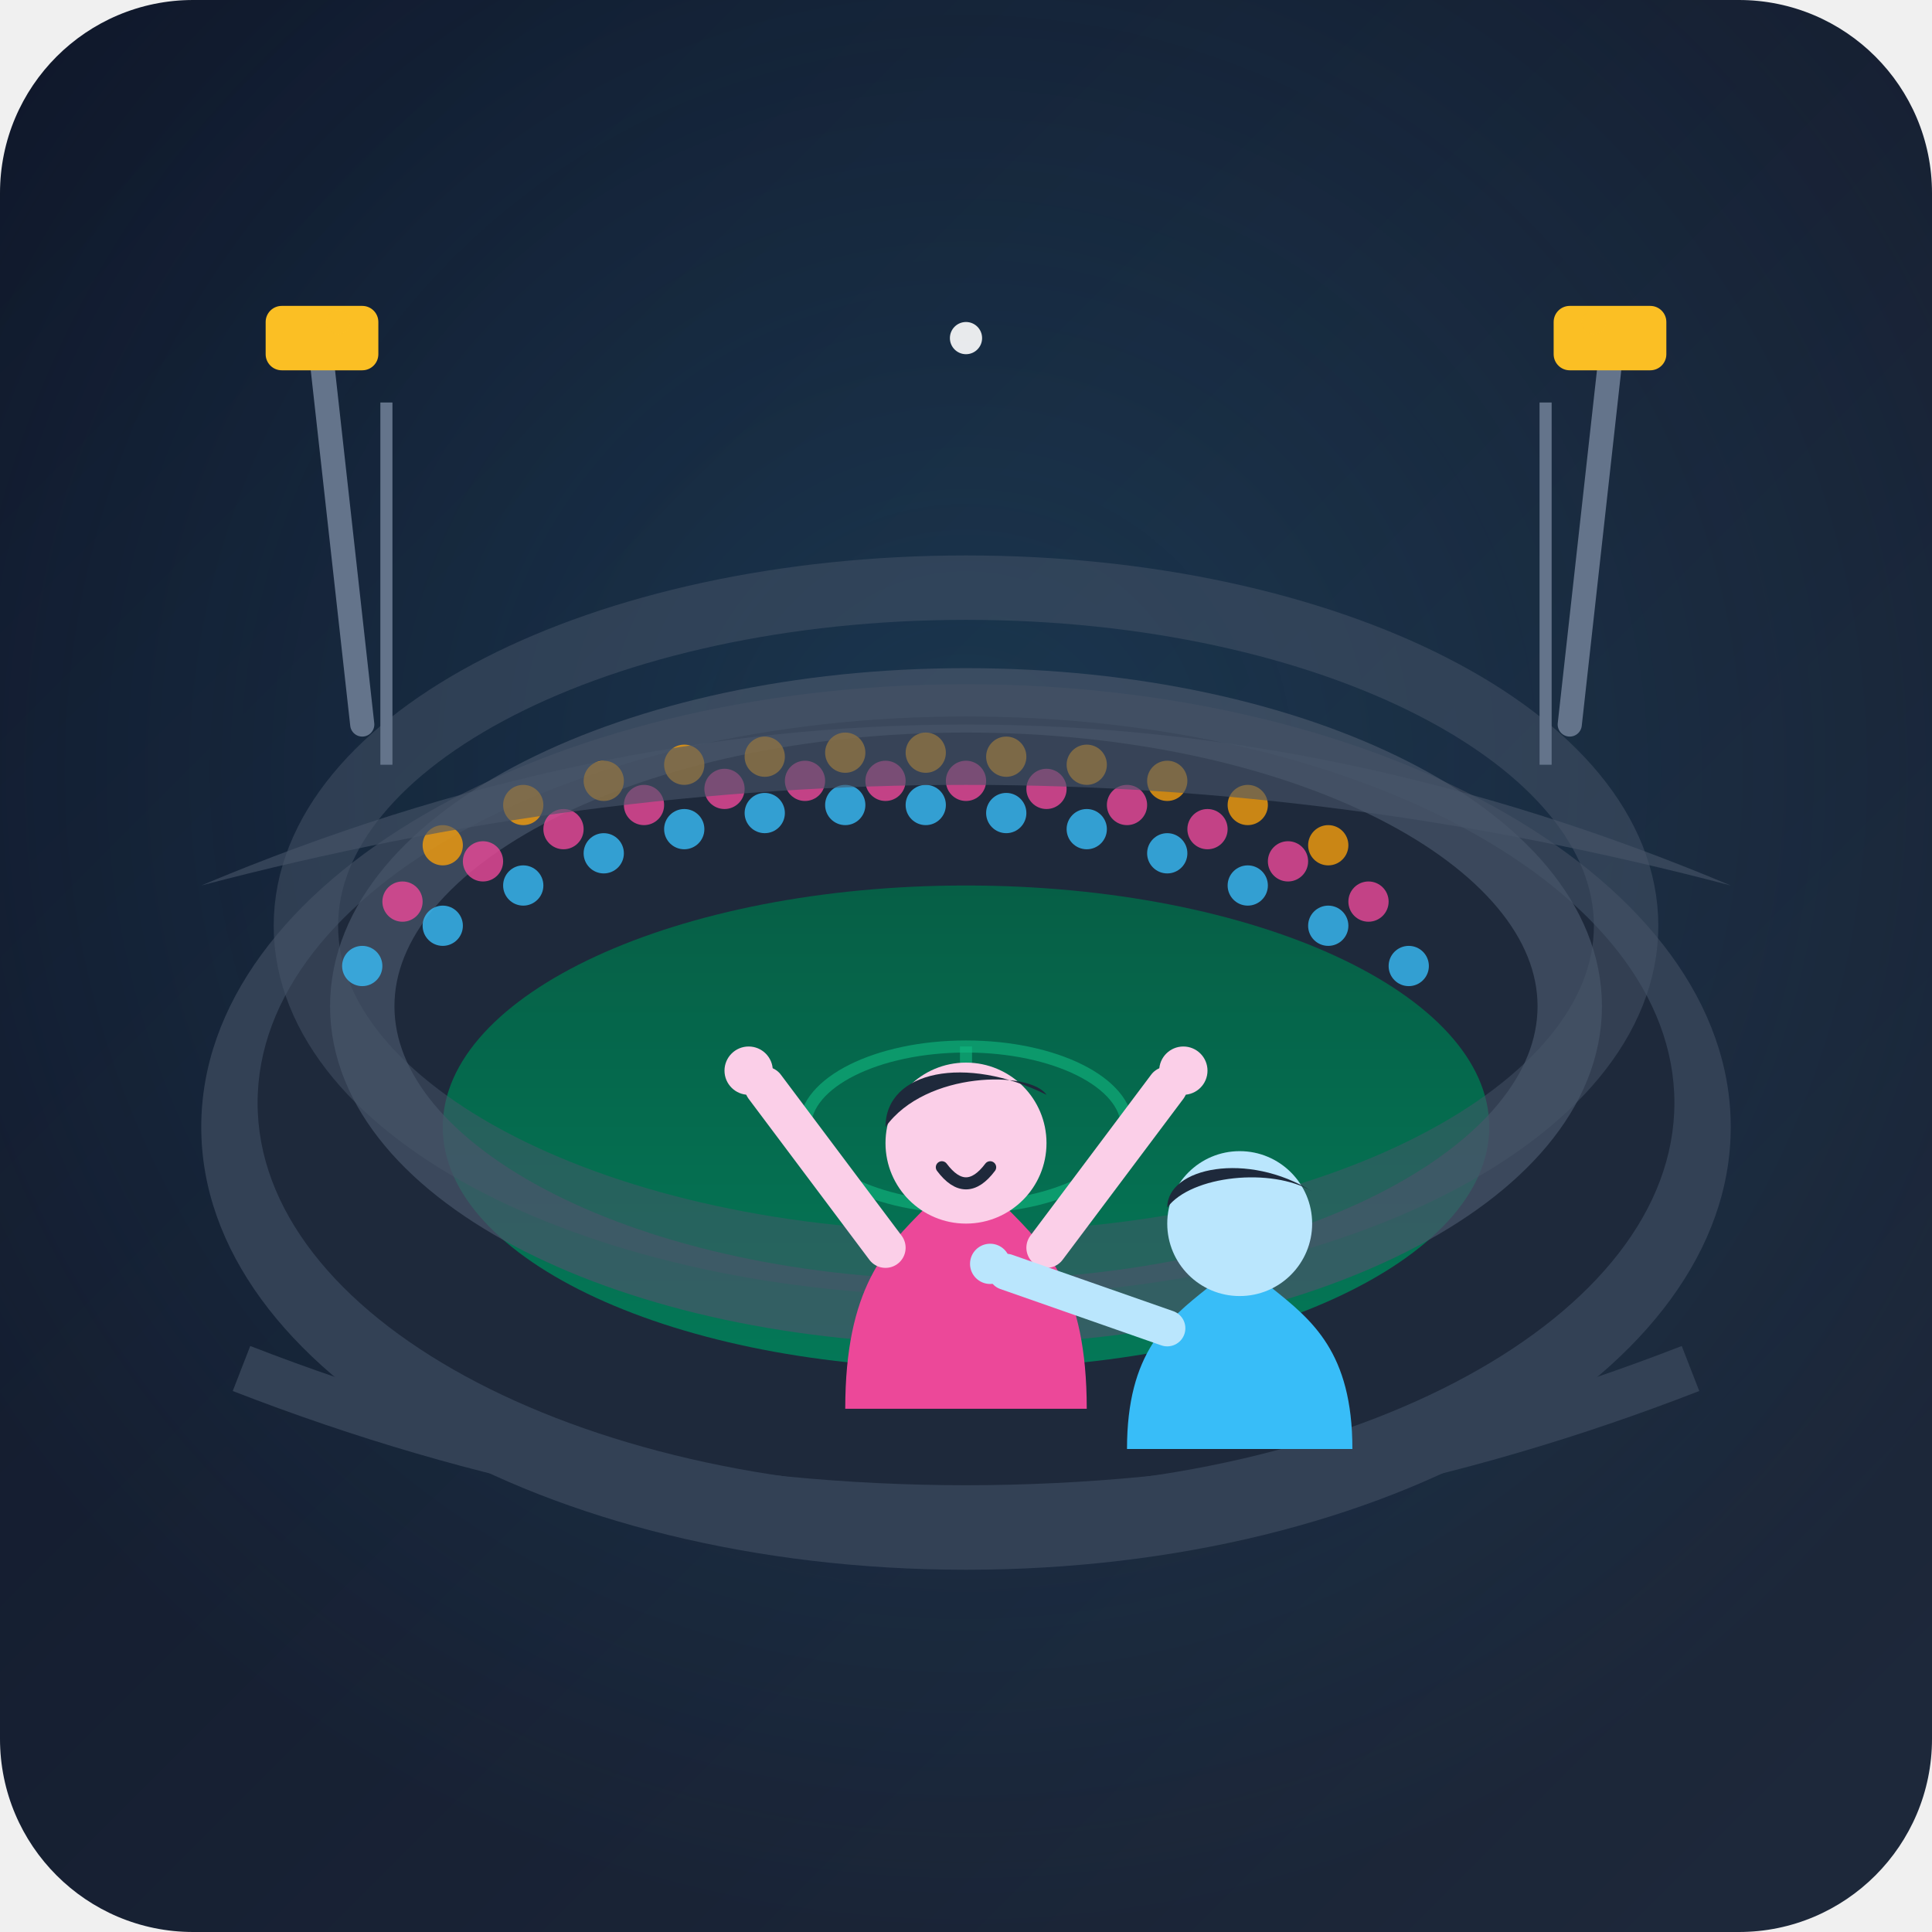
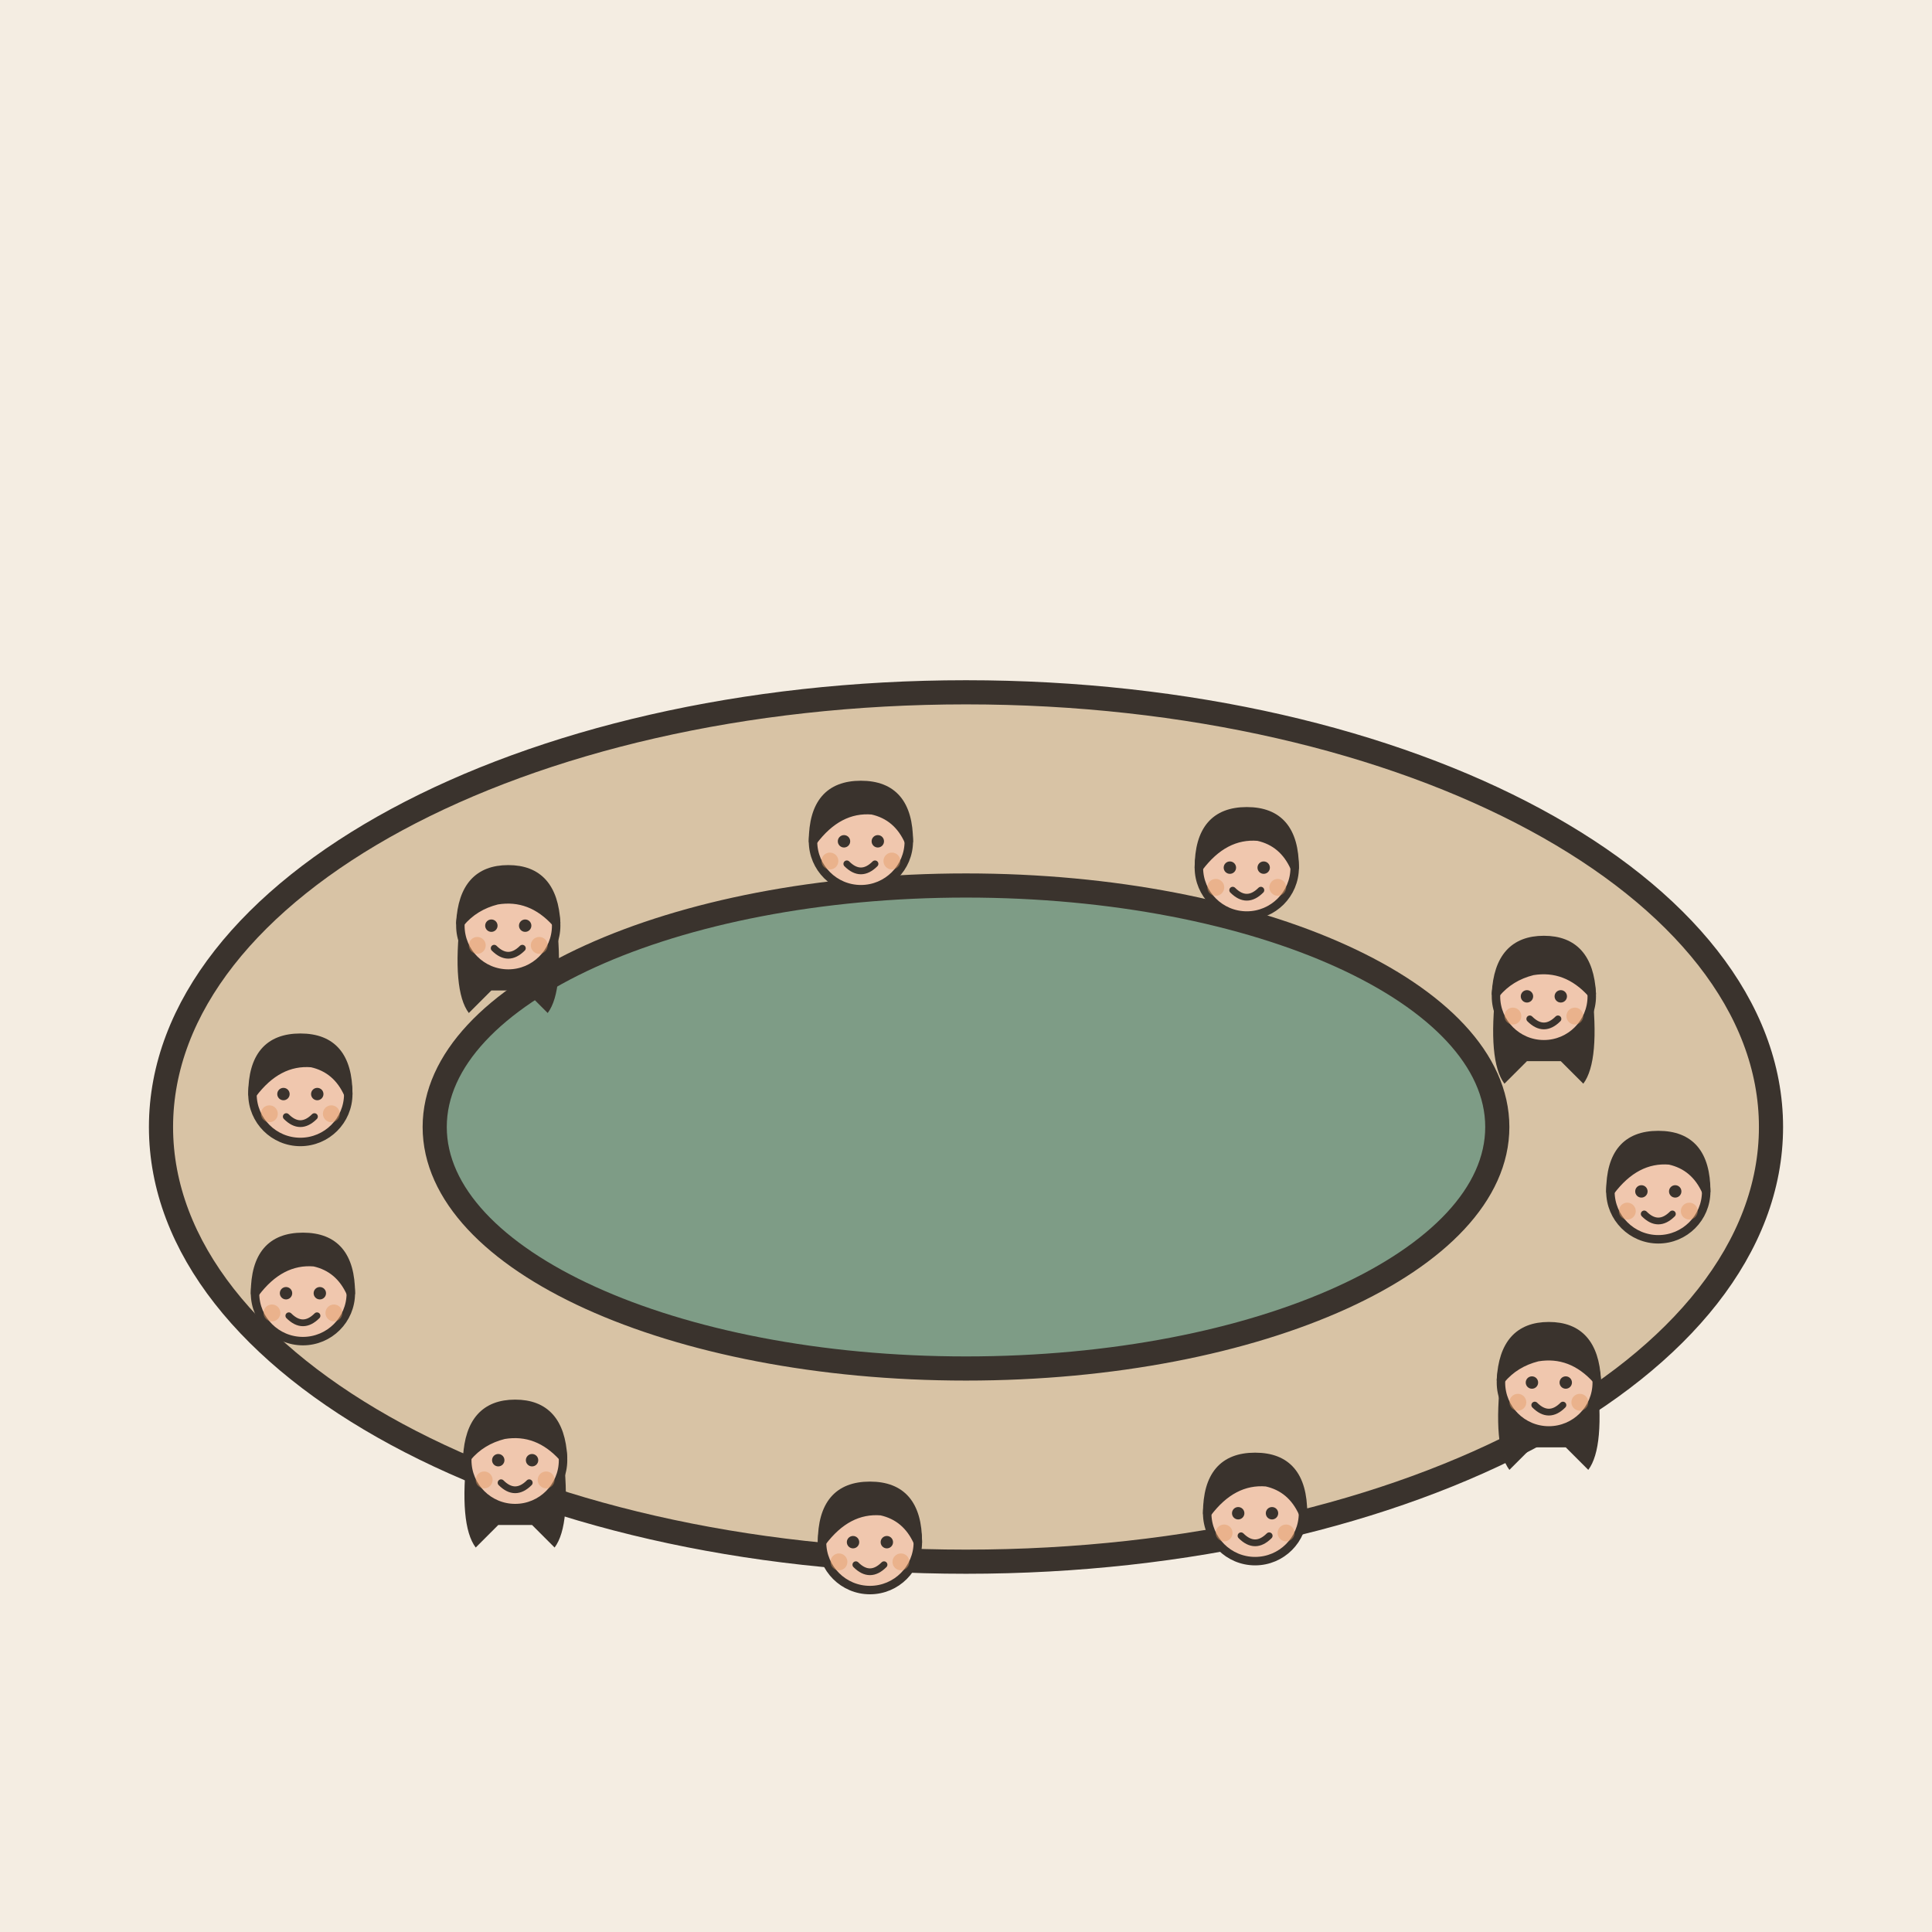
- <svg xmlns="http://www.w3.org/2000/svg" width="240" height="240" viewBox="0 0 240">
-   <defs>
-     <linearGradient id="bgGrad" x1="0%" y1="0%" x2="100%" y2="100%">
-       <stop offset="0%" stop-color="#0f172a" />
-       <stop offset="100%" stop-color="#1e293b" />
-     </linearGradient>
-     <linearGradient id="pitchGrad" x1="0%" y1="0%" x2="0%" y2="100%">
-       <stop offset="0%" stop-color="#065f46" />
-       <stop offset="100%" stop-color="#047857" />
-     </linearGradient>
-     <radialGradient id="stadiumGlow" cx="50%" cy="40%" r="60%">
-       <stop offset="0%" stop-color="#38bdf8" stop-opacity="0.15" />
-       <stop offset="100%" stop-color="#38bdf8" stop-opacity="0" />
-     </radialGradient>
-   </defs>
-   <rect width="240" height="240" rx="24" fill="url(#bgGrad)" />
-   <rect width="240" height="240" rx="24" fill="url(#stadiumGlow)" />
-   <ellipse cx="120" cy="140" rx="95" ry="55" fill="#334155" />
-   <ellipse cx="120" cy="137" rx="88" ry="48" fill="#1e293b" />
-   <ellipse cx="120" cy="140" rx="65" ry="30" fill="url(#pitchGrad)" />
-   <ellipse cx="120" cy="140" rx="20" ry="10" fill="none" stroke="#10b981" stroke-width="1.5" opacity="0.6" />
-   <line x1="120" y1="130" x2="120" y2="150" stroke="#10b981" stroke-width="1.5" opacity="0.6" />
-   <ellipse cx="120" cy="115" rx="82" ry="42" fill="none" stroke="#475569" stroke-width="8" opacity="0.5" />
-   <ellipse cx="120" cy="125" rx="75" ry="38" fill="none" stroke="#475569" stroke-width="8" opacity="0.7" />
-   <g fill="#f59e0b" opacity="0.8">
-     <circle cx="55" cy="105" r="2.5" />
-     <circle cx="65" cy="100" r="2.5" />
-     <circle cx="75" cy="97" r="2.5" />
-     <circle cx="85" cy="95" r="2.5" />
-     <circle cx="95" cy="94" r="2.5" />
-     <circle cx="105" cy="93.5" r="2.5" />
-     <circle cx="115" cy="93.5" r="2.5" />
-     <circle cx="125" cy="94" r="2.5" />
-     <circle cx="135" cy="95" r="2.5" />
-     <circle cx="145" cy="97" r="2.5" />
-     <circle cx="155" cy="100" r="2.5" />
-     <circle cx="165" cy="105" r="2.5" />
+ <svg xmlns="http://www.w3.org/2000/svg" viewBox="0 0 240 240" data-style="editorial">
+   <rect width="240" height="240" fill="#F4EDE2" />
+   <ellipse cx="120" cy="140" rx="100" ry="54" fill="#D8C3A5" stroke="#3A332D" stroke-width="3" stroke-linecap="round" stroke-linejoin="round" />
+   <ellipse cx="120" cy="140" rx="66" ry="30" fill="#7E9C86" stroke="#3A332D" stroke-width="3" stroke-linecap="round" stroke-linejoin="round" />
+   <g transform="translate(206 183.35) scale(0.35 0.35)">
+     <circle cx="0" cy="-101" r="17" fill="#F0C7AE" stroke="#3A332D" stroke-width="3" stroke-linecap="round" stroke-linejoin="round" />
+     <path d="M-17 -101Q-17 -121 0 -121Q17 -121 17 -101Q13 -110 4 -112Q-8 -113 -17 -101Z" fill="#3A332D" stroke="#3A332D" stroke-width="3" stroke-linecap="round" stroke-linejoin="round" />
+     <circle cx="-6" cy="-101" r="2.2" fill="#3A332D" />
+     <circle cx="6" cy="-101" r="2.2" fill="#3A332D" />
+     <path d="M-5 -93Q0 -88 5 -93" fill="none" stroke="#3A332D" stroke-width="2.4" stroke-linecap="round" stroke-linejoin="round" />
+     <circle cx="-11" cy="-94" r="3" fill="#E39A62" opacity="0.45" />
+     <circle cx="11" cy="-94" r="3" fill="#E39A62" opacity="0.45" />
  </g>
-   <g fill="#ec4899" opacity="0.8">
-     <circle cx="50" cy="112" r="2.5" />
-     <circle cx="60" cy="107" r="2.5" />
-     <circle cx="70" cy="103" r="2.5" />
-     <circle cx="80" cy="100" r="2.5" />
-     <circle cx="90" cy="98" r="2.5" />
-     <circle cx="100" cy="97" r="2.5" />
-     <circle cx="110" cy="97" r="2.5" />
-     <circle cx="120" cy="97" r="2.5" />
-     <circle cx="130" cy="98" r="2.5" />
-     <circle cx="140" cy="100" r="2.5" />
-     <circle cx="150" cy="103" r="2.5" />
-     <circle cx="160" cy="107" r="2.5" />
-     <circle cx="170" cy="112" r="2.5" />
+   <g transform="translate(192.403 207.094) scale(0.35 0.35)">
+     <path d="M-17 -104Q-20 -78 -14 -70L-6 -78L6 -78L14 -70Q20 -78 17 -104Z" fill="#3A332D" />
+     <circle cx="0" cy="-101" r="17" fill="#F0C7AE" stroke="#3A332D" stroke-width="3" stroke-linecap="round" stroke-linejoin="round" />
+     <path d="M-17 -102Q-16 -121 0 -121Q16 -121 17 -102Q8 -112 -4 -110Q-12 -108 -17 -102Z" fill="#3A332D" stroke="#3A332D" stroke-width="3" stroke-linecap="round" stroke-linejoin="round" />
+     <circle cx="-6" cy="-101" r="2.2" fill="#3A332D" />
+     <circle cx="6" cy="-101" r="2.2" fill="#3A332D" />
+     <path d="M-5 -93Q0 -88 5 -93" fill="none" stroke="#3A332D" stroke-width="2.4" stroke-linecap="round" stroke-linejoin="round" />
+     <circle cx="-11" cy="-94" r="3" fill="#E39A62" opacity="0.45" />
+     <circle cx="11" cy="-94" r="3" fill="#E39A62" opacity="0.45" />
  </g>
-   <g fill="#38bdf8" opacity="0.8">
-     <circle cx="45" cy="120" r="2.5" />
-     <circle cx="55" cy="115" r="2.5" />
-     <circle cx="65" cy="110" r="2.5" />
-     <circle cx="75" cy="106" r="2.5" />
-     <circle cx="85" cy="103" r="2.5" />
-     <circle cx="95" cy="101" r="2.5" />
-     <circle cx="105" cy="100" r="2.5" />
-     <circle cx="115" cy="100" r="2.5" />
-     <circle cx="125" cy="101" r="2.5" />
-     <circle cx="135" cy="103" r="2.5" />
-     <circle cx="145" cy="106" r="2.5" />
-     <circle cx="155" cy="110" r="2.5" />
-     <circle cx="165" cy="115" r="2.5" />
-     <circle cx="175" cy="120" r="2.5" />
+   <g transform="translate(155.913 223.33) scale(0.35 0.35)">
+     <circle cx="0" cy="-101" r="17" fill="#F0C7AE" stroke="#3A332D" stroke-width="3" stroke-linecap="round" stroke-linejoin="round" />
+     <path d="M-17 -101Q-17 -121 0 -121Q17 -121 17 -101Q13 -110 4 -112Q-8 -113 -17 -101Z" fill="#3A332D" stroke="#3A332D" stroke-width="3" stroke-linecap="round" stroke-linejoin="round" />
+     <circle cx="-6" cy="-101" r="2.2" fill="#3A332D" />
+     <circle cx="6" cy="-101" r="2.2" fill="#3A332D" />
+     <path d="M-5 -93Q0 -88 5 -93" fill="none" stroke="#3A332D" stroke-width="2.4" stroke-linecap="round" stroke-linejoin="round" />
+     <circle cx="-11" cy="-94" r="3" fill="#E39A62" opacity="0.45" />
+     <circle cx="11" cy="-94" r="3" fill="#E39A62" opacity="0.45" />
  </g>
-   <line x1="45" y1="90" x2="40" y2="45" stroke="#64748b" stroke-width="3" stroke-linecap="round" />
-   <rect x="33" y="38" width="14" height="8" rx="2" fill="#fbbf24" />
-   <line x1="48" y1="95" x2="48" y2="50" stroke="#64748b" stroke-width="1.5" />
-   <line x1="195" y1="90" x2="200" y2="45" stroke="#64748b" stroke-width="3" stroke-linecap="round" />
-   <rect x="193" y="38" width="14" height="8" rx="2" fill="#fbbf24" />
-   <line x1="192" y1="95" x2="192" y2="50" stroke="#64748b" stroke-width="1.5" />
-   <path d="M 25 110 Q 120 70 215 110 Q 120 85 25 110 Z" fill="#475569" opacity="0.6" />
-   <g transform="translate(0, 10)">
-     <path d="M 30 160 Q 120 195 210 160" fill="none" stroke="#334155" stroke-width="6" />
-     <path d="M 105 165 C 105 150 110 145 115 140 L 125 140 C 130 145 135 150 135 165 Z" fill="#ec4899" />
-     <path d="M 110 145 L 95 125" stroke="#fbcfe8" stroke-width="5" stroke-linecap="round" />
-     <path d="M 130 145 L 145 125" stroke="#fbcfe8" stroke-width="5" stroke-linecap="round" />
-     <circle cx="93" cy="123" r="3" fill="#fbcfe8" />
-     <circle cx="147" cy="123" r="3" fill="#fbcfe8" />
-     <circle cx="120" cy="132" r="10" fill="#fbcfe8" />
-     <path d="M 110 130 C 110 123 120 121 130 126 C 128 123 115 123 110 130 Z" fill="#1e293b" />
-     <path d="M 117 135 Q 120 139 123 135" fill="none" stroke="#1e293b" stroke-width="1.5" stroke-linecap="round" />
-     <path d="M 140 170 C 140 158 145 154 150 150 L 158 150 C 163 154 168 158 168 170 Z" fill="#38bdf8" />
-     <path d="M 145 155 L 125 148" stroke="#bae6fd" stroke-width="4.5" stroke-linecap="round" />
-     <circle cx="123" cy="147" r="2.5" fill="#bae6fd" />
-     <circle cx="154" cy="142" r="9" fill="#bae6fd" />
-     <path d="M 145 140 C 145 135 155 133 163 138 C 158 135 148 136 145 140 Z" fill="#1e293b" />
+   <g transform="translate(108.067 226.924) scale(0.35 0.35)">
+     <circle cx="0" cy="-101" r="17" fill="#F0C7AE" stroke="#3A332D" stroke-width="3" stroke-linecap="round" stroke-linejoin="round" />
+     <path d="M-17 -101Q-17 -121 0 -121Q17 -121 17 -101Q13 -110 4 -112Q-8 -113 -17 -101Z" fill="#3A332D" stroke="#3A332D" stroke-width="3" stroke-linecap="round" stroke-linejoin="round" />
+     <circle cx="-6" cy="-101" r="2.2" fill="#3A332D" />
+     <circle cx="6" cy="-101" r="2.2" fill="#3A332D" />
+     <path d="M-5 -93Q0 -88 5 -93" fill="none" stroke="#3A332D" stroke-width="2.4" stroke-linecap="round" stroke-linejoin="round" />
+     <circle cx="-11" cy="-94" r="3" fill="#E39A62" opacity="0.45" />
+     <circle cx="11" cy="-94" r="3" fill="#E39A62" opacity="0.45" />
  </g>
-   <circle cx="120" cy="42" r="2" fill="#fff" opacity="0.9" />
-   <circle cx="42" cy="40" r="1.5" fill="#fbbf24" opacity="0.8" />
-   <circle cx="198" cy="40" r="1.5" fill="#fbbf24" opacity="0.8" />
+   <g transform="translate(63.9942 216.741) scale(0.35 0.35)">
+     <path d="M-17 -104Q-20 -78 -14 -70L-6 -78L6 -78L14 -70Q20 -78 17 -104Z" fill="#3A332D" />
+     <circle cx="0" cy="-101" r="17" fill="#F0C7AE" stroke="#3A332D" stroke-width="3" stroke-linecap="round" stroke-linejoin="round" />
+     <path d="M-17 -102Q-16 -121 0 -121Q16 -121 17 -102Q8 -112 -4 -110Q-12 -108 -17 -102Z" fill="#3A332D" stroke="#3A332D" stroke-width="3" stroke-linecap="round" stroke-linejoin="round" />
+     <circle cx="-6" cy="-101" r="2.2" fill="#3A332D" />
+     <circle cx="6" cy="-101" r="2.2" fill="#3A332D" />
+     <path d="M-5 -93Q0 -88 5 -93" fill="none" stroke="#3A332D" stroke-width="2.4" stroke-linecap="round" stroke-linejoin="round" />
+     <circle cx="-11" cy="-94" r="3" fill="#E39A62" opacity="0.45" />
+     <circle cx="11" cy="-94" r="3" fill="#E39A62" opacity="0.45" />
+   </g>
+   <g transform="translate(37.6303 195.999) scale(0.35 0.35)">
+     <circle cx="0" cy="-101" r="17" fill="#F0C7AE" stroke="#3A332D" stroke-width="3" stroke-linecap="round" stroke-linejoin="round" />
+     <path d="M-17 -101Q-17 -121 0 -121Q17 -121 17 -101Q13 -110 4 -112Q-8 -113 -17 -101Z" fill="#3A332D" stroke="#3A332D" stroke-width="3" stroke-linecap="round" stroke-linejoin="round" />
+     <circle cx="-6" cy="-101" r="2.2" fill="#3A332D" />
+     <circle cx="6" cy="-101" r="2.2" fill="#3A332D" />
+     <path d="M-5 -93Q0 -88 5 -93" fill="none" stroke="#3A332D" stroke-width="2.4" stroke-linecap="round" stroke-linejoin="round" />
+     <circle cx="-11" cy="-94" r="3" fill="#E39A62" opacity="0.45" />
+     <circle cx="11" cy="-94" r="3" fill="#E39A62" opacity="0.45" />
+   </g>
+   <g transform="translate(37.3115 171.258) scale(0.35 0.35)">
+     <circle cx="0" cy="-101" r="17" fill="#F0C7AE" stroke="#3A332D" stroke-width="3" stroke-linecap="round" stroke-linejoin="round" />
+     <path d="M-17 -101Q-17 -121 0 -121Q17 -121 17 -101Q13 -110 4 -112Q-8 -113 -17 -101Z" fill="#3A332D" stroke="#3A332D" stroke-width="3" stroke-linecap="round" stroke-linejoin="round" />
+     <circle cx="-6" cy="-101" r="2.2" fill="#3A332D" />
+     <circle cx="6" cy="-101" r="2.2" fill="#3A332D" />
+     <path d="M-5 -93Q0 -88 5 -93" fill="none" stroke="#3A332D" stroke-width="2.4" stroke-linecap="round" stroke-linejoin="round" />
+     <circle cx="-11" cy="-94" r="3" fill="#E39A62" opacity="0.45" />
+     <circle cx="11" cy="-94" r="3" fill="#E39A62" opacity="0.45" />
+   </g>
+   <g transform="translate(63.1386 150.34) scale(0.35 0.35)">
+     <path d="M-17 -104Q-20 -78 -14 -70L-6 -78L6 -78L14 -70Q20 -78 17 -104Z" fill="#3A332D" />
+     <circle cx="0" cy="-101" r="17" fill="#F0C7AE" stroke="#3A332D" stroke-width="3" stroke-linecap="round" stroke-linejoin="round" />
+     <path d="M-17 -102Q-16 -121 0 -121Q16 -121 17 -102Q8 -112 -4 -110Q-12 -108 -17 -102Z" fill="#3A332D" stroke="#3A332D" stroke-width="3" stroke-linecap="round" stroke-linejoin="round" />
+     <circle cx="-6" cy="-101" r="2.2" fill="#3A332D" />
+     <circle cx="6" cy="-101" r="2.2" fill="#3A332D" />
+     <path d="M-5 -93Q0 -88 5 -93" fill="none" stroke="#3A332D" stroke-width="2.4" stroke-linecap="round" stroke-linejoin="round" />
+     <circle cx="-11" cy="-94" r="3" fill="#E39A62" opacity="0.45" />
+     <circle cx="11" cy="-94" r="3" fill="#E39A62" opacity="0.45" />
+   </g>
+   <g transform="translate(106.945 139.86) scale(0.35 0.35)">
+     <circle cx="0" cy="-101" r="17" fill="#F0C7AE" stroke="#3A332D" stroke-width="3" stroke-linecap="round" stroke-linejoin="round" />
+     <path d="M-17 -101Q-17 -121 0 -121Q17 -121 17 -101Q13 -110 4 -112Q-8 -113 -17 -101Z" fill="#3A332D" stroke="#3A332D" stroke-width="3" stroke-linecap="round" stroke-linejoin="round" />
+     <circle cx="-6" cy="-101" r="2.2" fill="#3A332D" />
+     <circle cx="6" cy="-101" r="2.2" fill="#3A332D" />
+     <path d="M-5 -93Q0 -88 5 -93" fill="none" stroke="#3A332D" stroke-width="2.4" stroke-linecap="round" stroke-linejoin="round" />
+     <circle cx="-11" cy="-94" r="3" fill="#E39A62" opacity="0.45" />
+     <circle cx="11" cy="-94" r="3" fill="#E39A62" opacity="0.45" />
+   </g>
+   <g transform="translate(154.88 143.131) scale(0.35 0.35)">
+     <circle cx="0" cy="-101" r="17" fill="#F0C7AE" stroke="#3A332D" stroke-width="3" stroke-linecap="round" stroke-linejoin="round" />
+     <path d="M-17 -101Q-17 -121 0 -121Q17 -121 17 -101Q13 -110 4 -112Q-8 -113 -17 -101Z" fill="#3A332D" stroke="#3A332D" stroke-width="3" stroke-linecap="round" stroke-linejoin="round" />
+     <circle cx="-6" cy="-101" r="2.2" fill="#3A332D" />
+     <circle cx="6" cy="-101" r="2.2" fill="#3A332D" />
+     <path d="M-5 -93Q0 -88 5 -93" fill="none" stroke="#3A332D" stroke-width="2.4" stroke-linecap="round" stroke-linejoin="round" />
+     <circle cx="-11" cy="-94" r="3" fill="#E39A62" opacity="0.45" />
+     <circle cx="11" cy="-94" r="3" fill="#E39A62" opacity="0.45" />
+   </g>
+   <g transform="translate(191.785 159.12) scale(0.35 0.35)">
+     <path d="M-17 -104Q-20 -78 -14 -70L-6 -78L6 -78L14 -70Q20 -78 17 -104Z" fill="#3A332D" />
+     <circle cx="0" cy="-101" r="17" fill="#F0C7AE" stroke="#3A332D" stroke-width="3" stroke-linecap="round" stroke-linejoin="round" />
+     <path d="M-17 -102Q-16 -121 0 -121Q16 -121 17 -102Q8 -112 -4 -110Q-12 -108 -17 -102Z" fill="#3A332D" stroke="#3A332D" stroke-width="3" stroke-linecap="round" stroke-linejoin="round" />
+     <circle cx="-6" cy="-101" r="2.2" fill="#3A332D" />
+     <circle cx="6" cy="-101" r="2.2" fill="#3A332D" />
+     <path d="M-5 -93Q0 -88 5 -93" fill="none" stroke="#3A332D" stroke-width="2.4" stroke-linecap="round" stroke-linejoin="round" />
+     <circle cx="-11" cy="-94" r="3" fill="#E39A62" opacity="0.45" />
+     <circle cx="11" cy="-94" r="3" fill="#E39A62" opacity="0.45" />
+   </g>
</svg>
